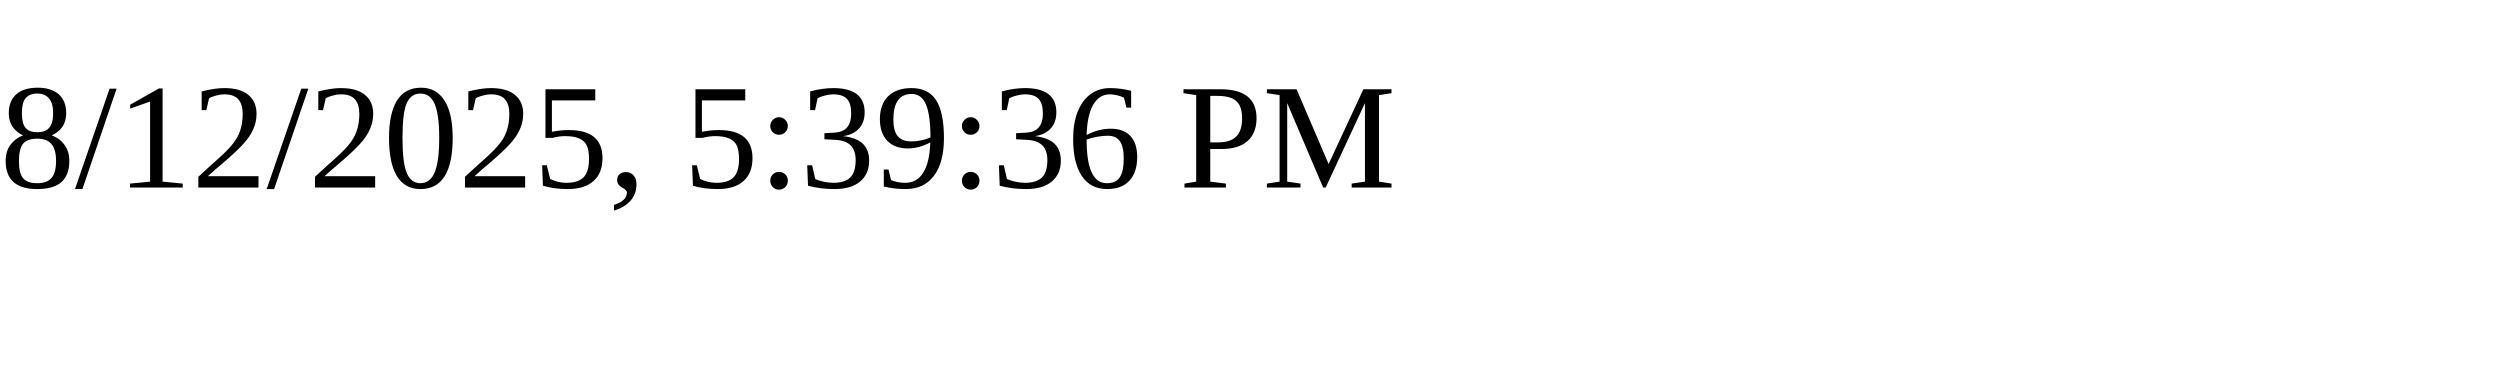
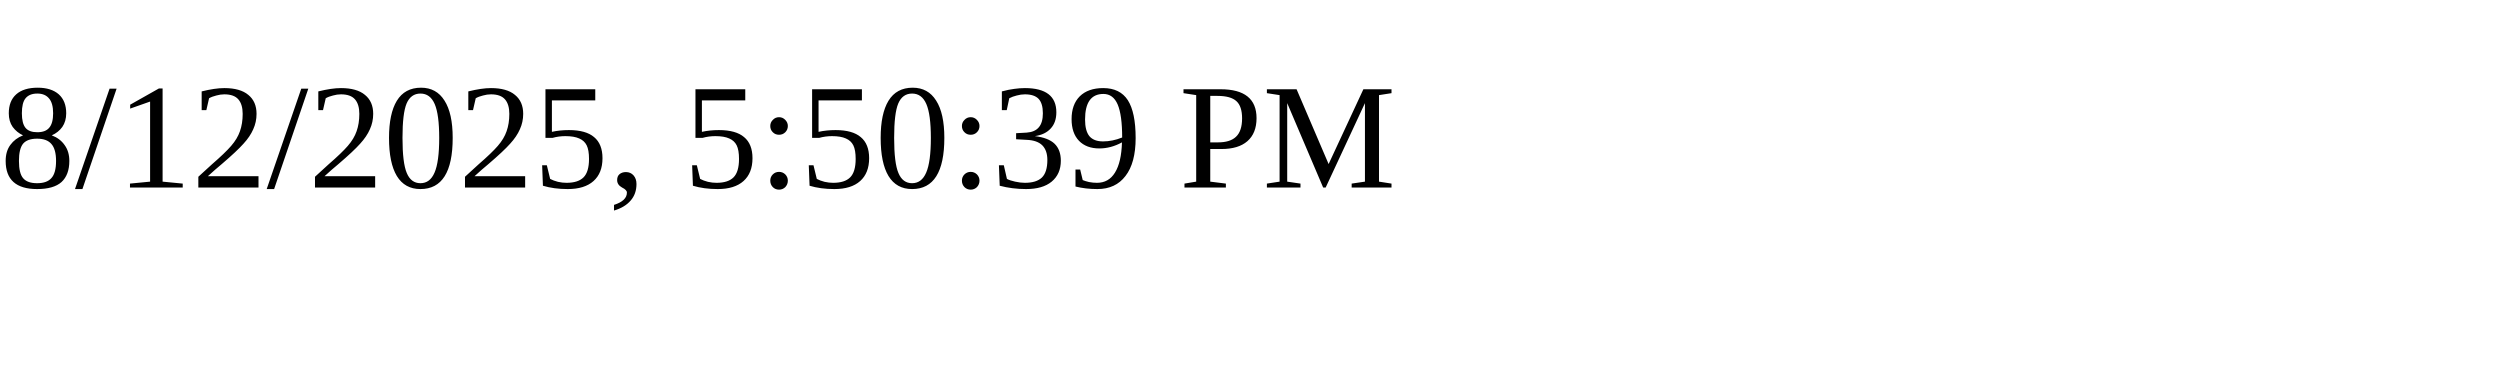
<svg xmlns="http://www.w3.org/2000/svg" height="30" width="200">
-   <text x="0" y="15">8/12/2025, 5:39:36 PM</text>
+   <text x="0" y="15">8/12/2025, 5:50:39 PM</text>
</svg>
